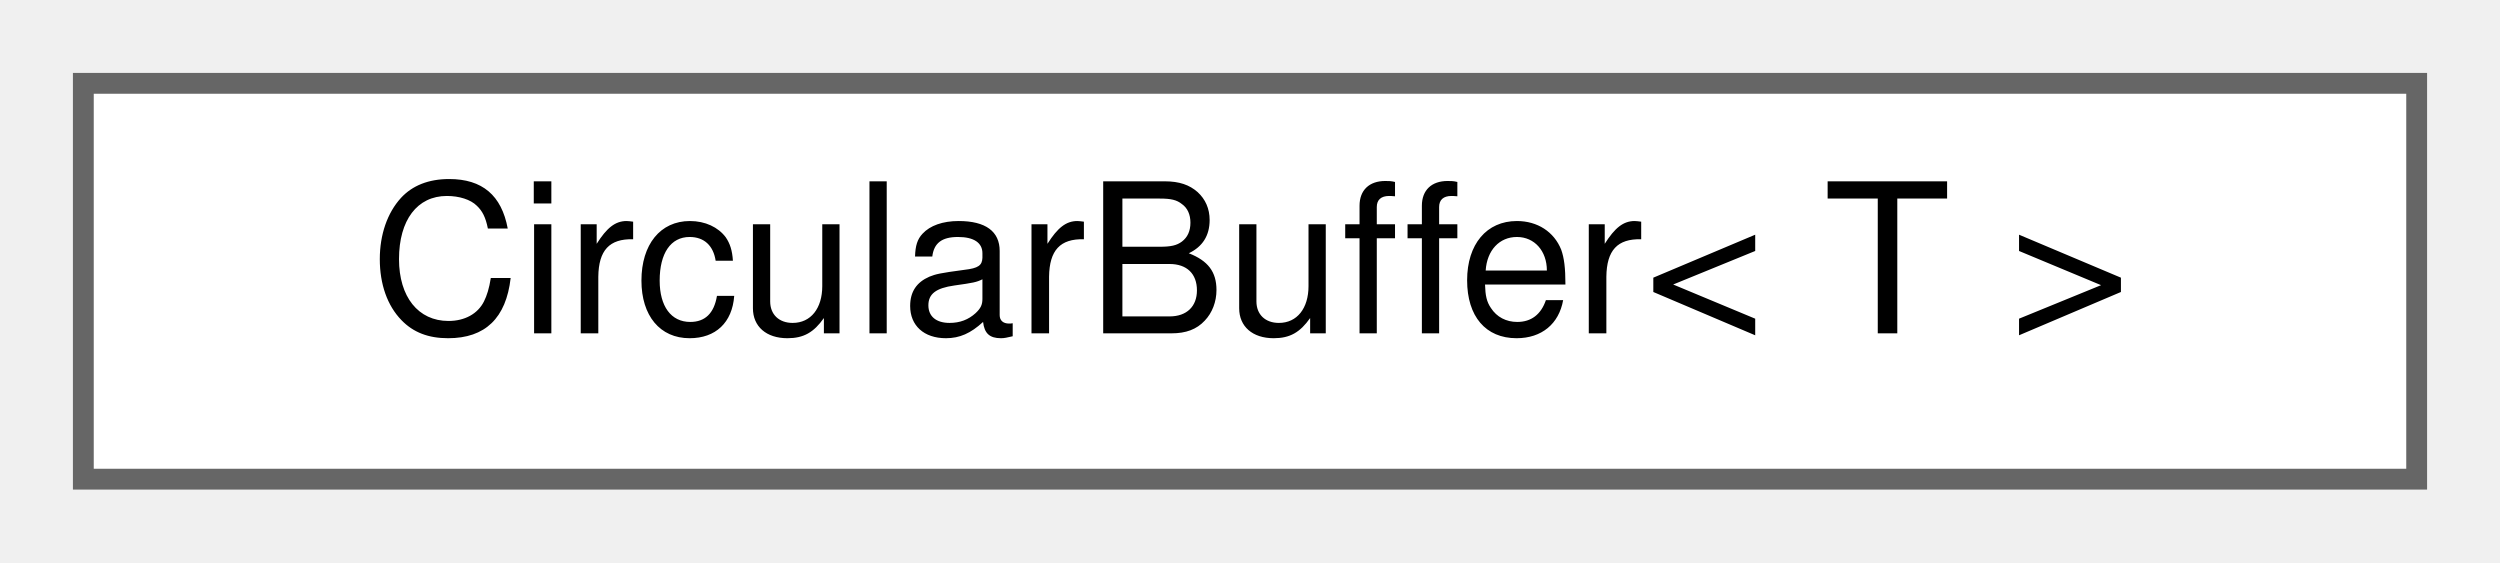
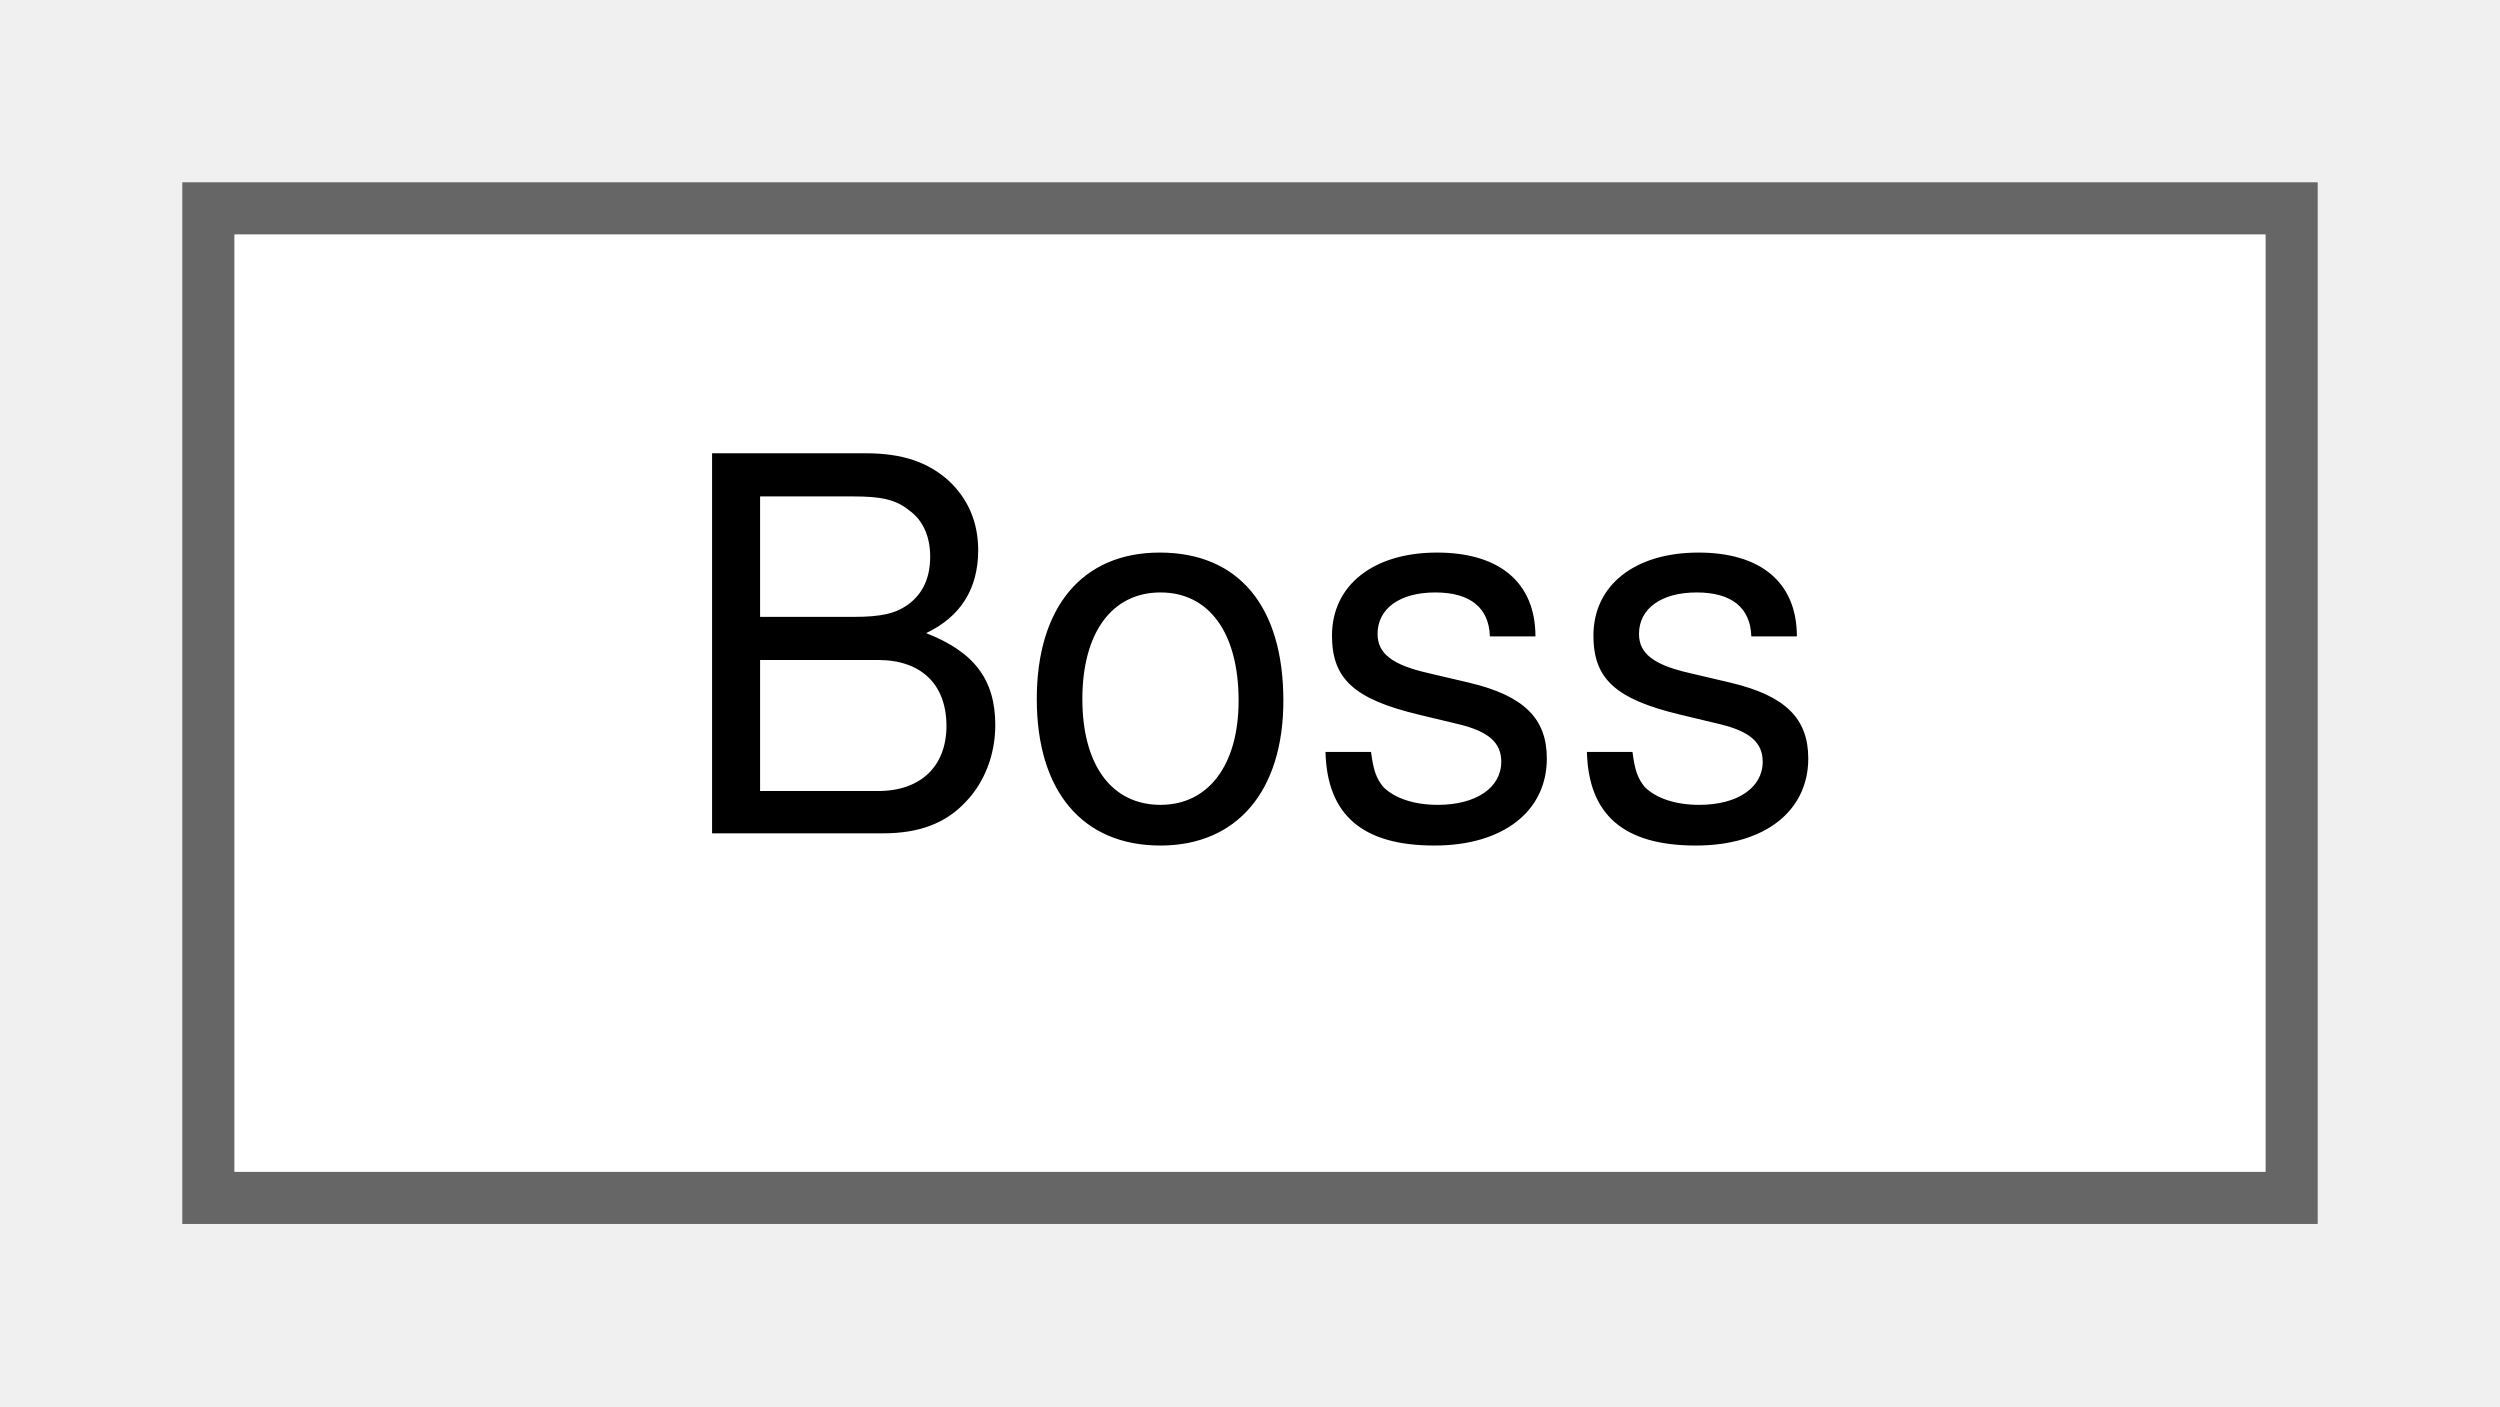
- <svg xmlns="http://www.w3.org/2000/svg" xmlns:xlink="http://www.w3.org/1999/xlink" width="120pt" height="27pt" viewBox="0.00 0.00 120.00 27.00">
+ <svg xmlns="http://www.w3.org/2000/svg" xmlns:xlink="http://www.w3.org/1999/xlink" width="48pt" height="27pt" viewBox="0.00 0.00 48.00 27.00">
  <g id="graph0" class="graph" transform="scale(1 1) rotate(0) translate(4 23)">
    <g id="Node000000" class="node">
      <g id="a_Node000000">
-         <a xlink:href="classCircularBuffer.html" target="_top" xlink:title=" ">
-           <polygon fill="white" stroke="#666666" points="112,-19 0,-19 0,0 112,0 112,-19" />
-           <text text-anchor="middle" x="56" y="-7" font-family="Helvetica,sans-Serif" font-size="10.00">CircularBuffer&lt; T &gt;</text>
+         <a xlink:href="structBoss.html" target="_top" xlink:title=" ">
+           <polygon fill="white" stroke="#666666" points="40,-19 0,-19 0,0 40,0 40,-19" />
+           <text text-anchor="middle" x="20" y="-7" font-family="Helvetica,sans-Serif" font-size="10.00">Boss</text>
        </a>
      </g>
    </g>
  </g>
</svg>
